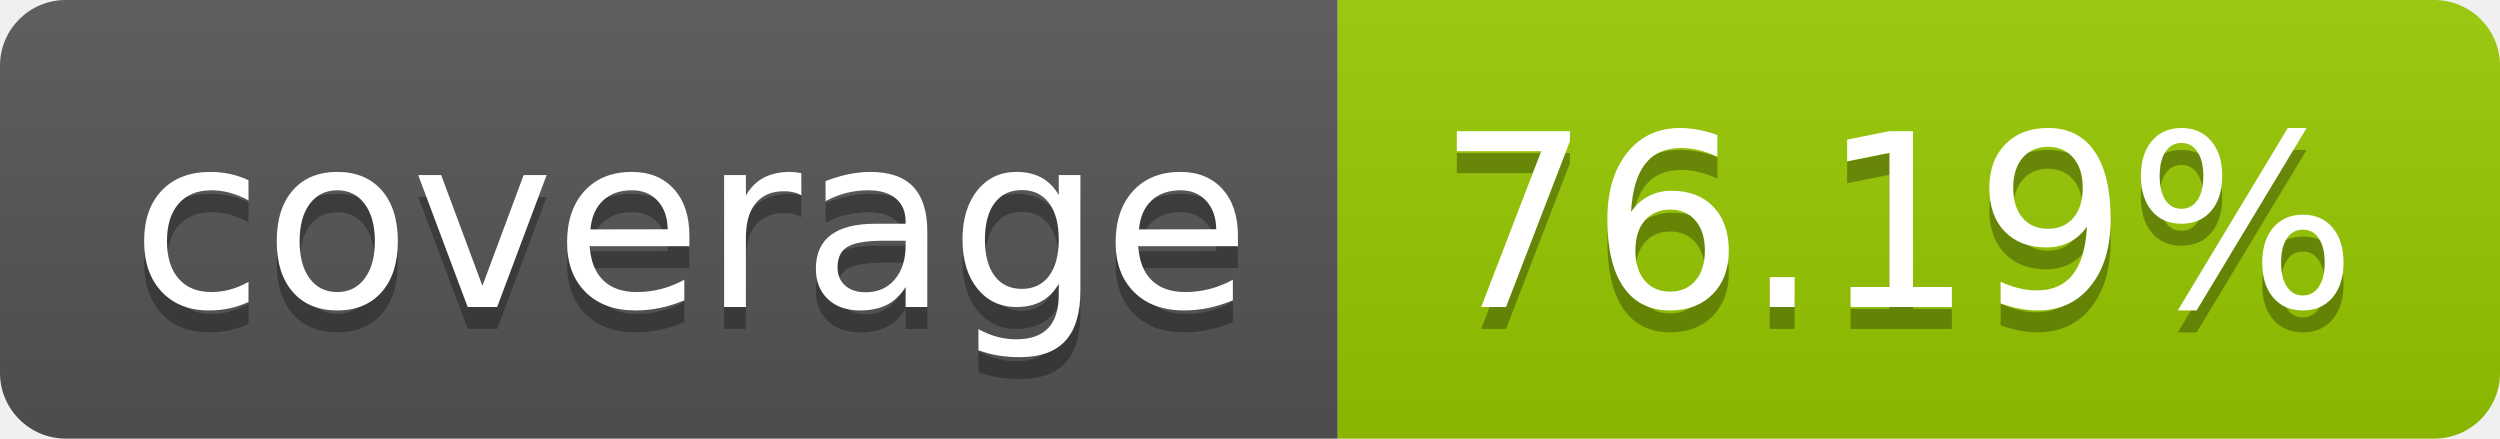
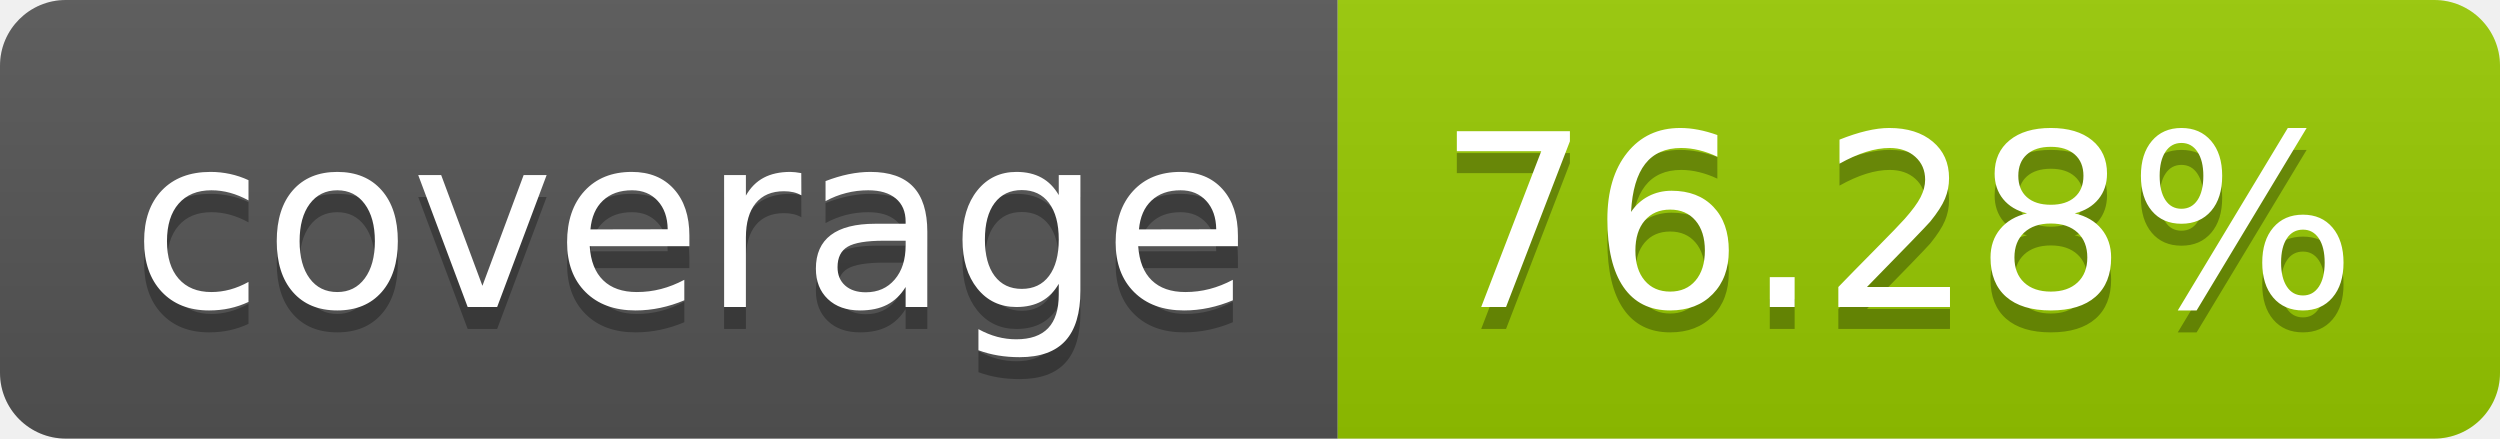
- <svg xmlns="http://www.w3.org/2000/svg" width="114" height="20" role="img" aria-label="coverage: 76.19%">
+ <svg xmlns="http://www.w3.org/2000/svg" width="114" height="20" role="img" aria-label="coverage: 76.28%">
  <linearGradient id="s" x2="0" y2="100%">
    <stop offset="0" stop-color="#bbb" stop-opacity=".1" />
    <stop offset="1" stop-opacity=".1" />
  </linearGradient>
  <clipPath id="r">
    <rect width="114" height="20" rx="3" fill="#fff" />
  </clipPath>
  <g clip-path="url(#r)">
    <rect width="61" height="20" fill="#555" />
    <rect x="61" width="53" height="20" fill="#97ca00" />
    <rect width="114" height="20" fill="url(#s)" />
  </g>
  <g fill="#fff" text-anchor="middle" font-family="Verdana,Geneva,DejaVu Sans,sans-serif" text-rendering="geometricPrecision" font-size="110">
    <text aria-hidden="true" x="315" y="150" fill="#010101" fill-opacity=".3" transform="scale(.1)" textLength="510">coverage</text>
    <text x="315" y="140" transform="scale(.1)" fill="#fff" textLength="510">coverage</text>
-     <text aria-hidden="true" x="865" y="150" fill="#010101" fill-opacity=".3" transform="scale(.1)" textLength="430">76.19%</text>
-     <text x="865" y="140" transform="scale(.1)" fill="#fff" textLength="430">76.19%</text>
+     <text aria-hidden="true" x="865" y="150" fill="#010101" fill-opacity=".3" transform="scale(.1)" textLength="430">76.28%</text>
+     <text x="865" y="140" transform="scale(.1)" fill="#fff" textLength="430">76.28%</text>
  </g>
</svg>
